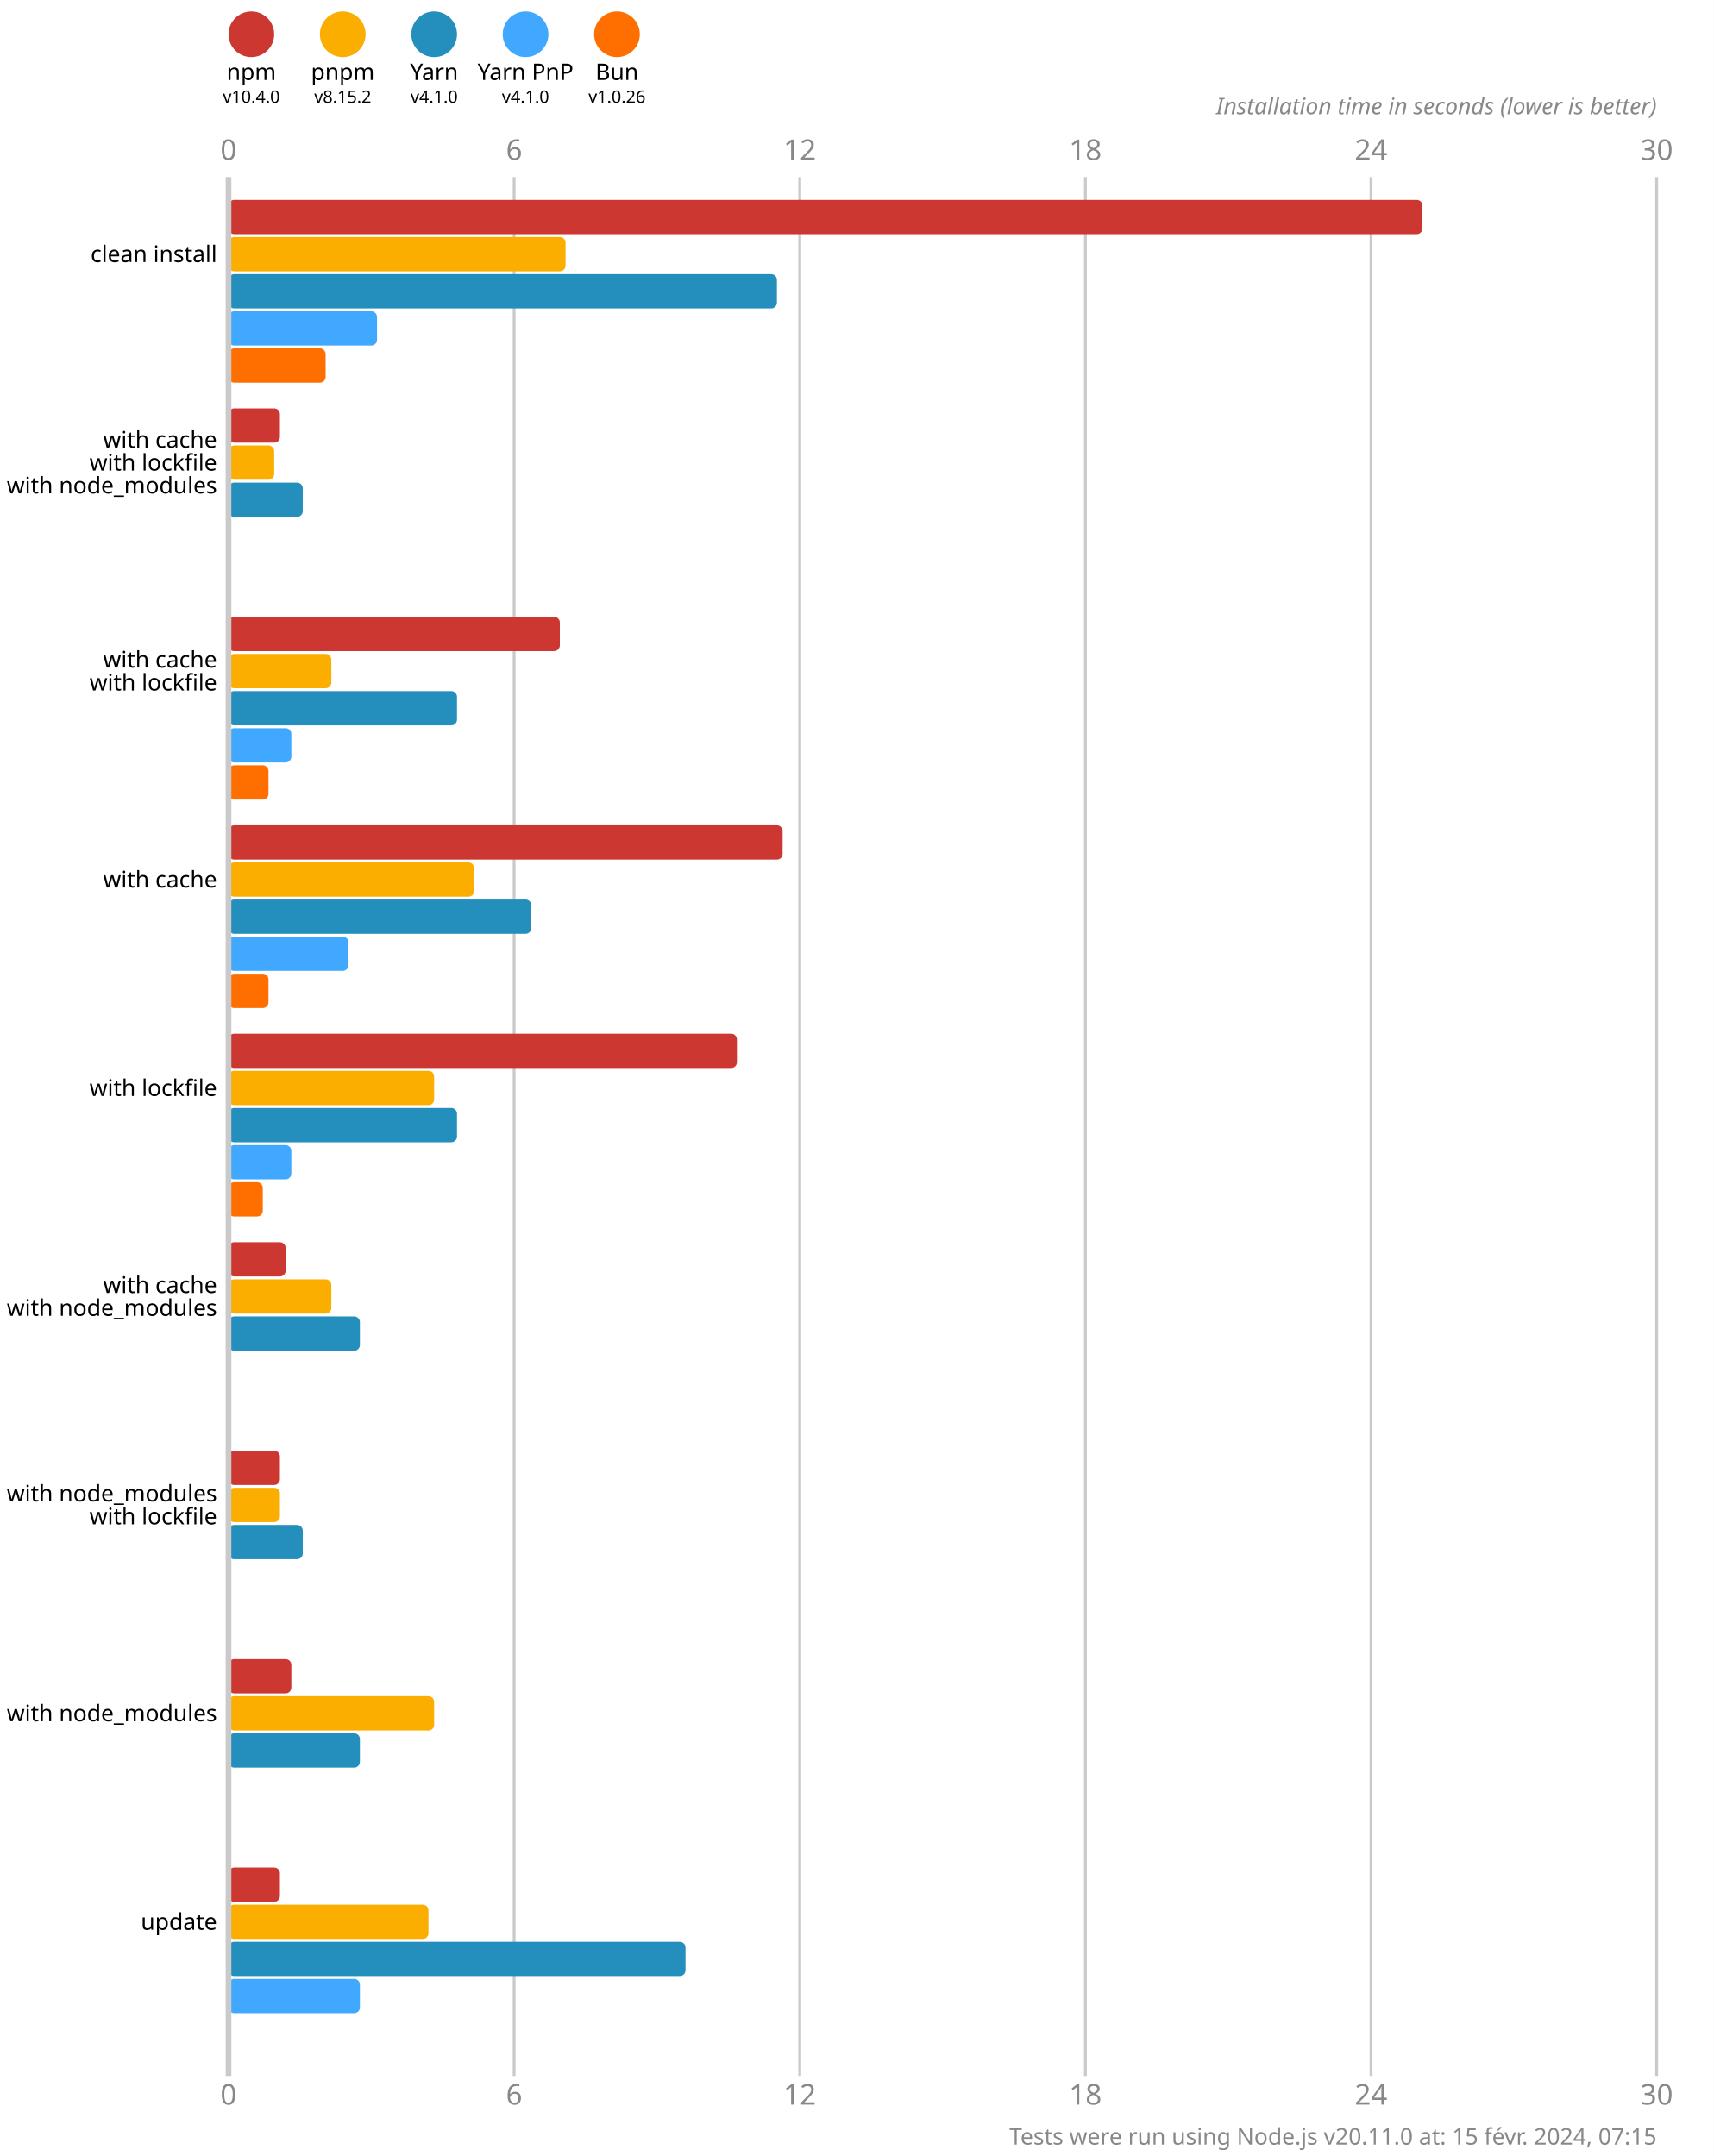
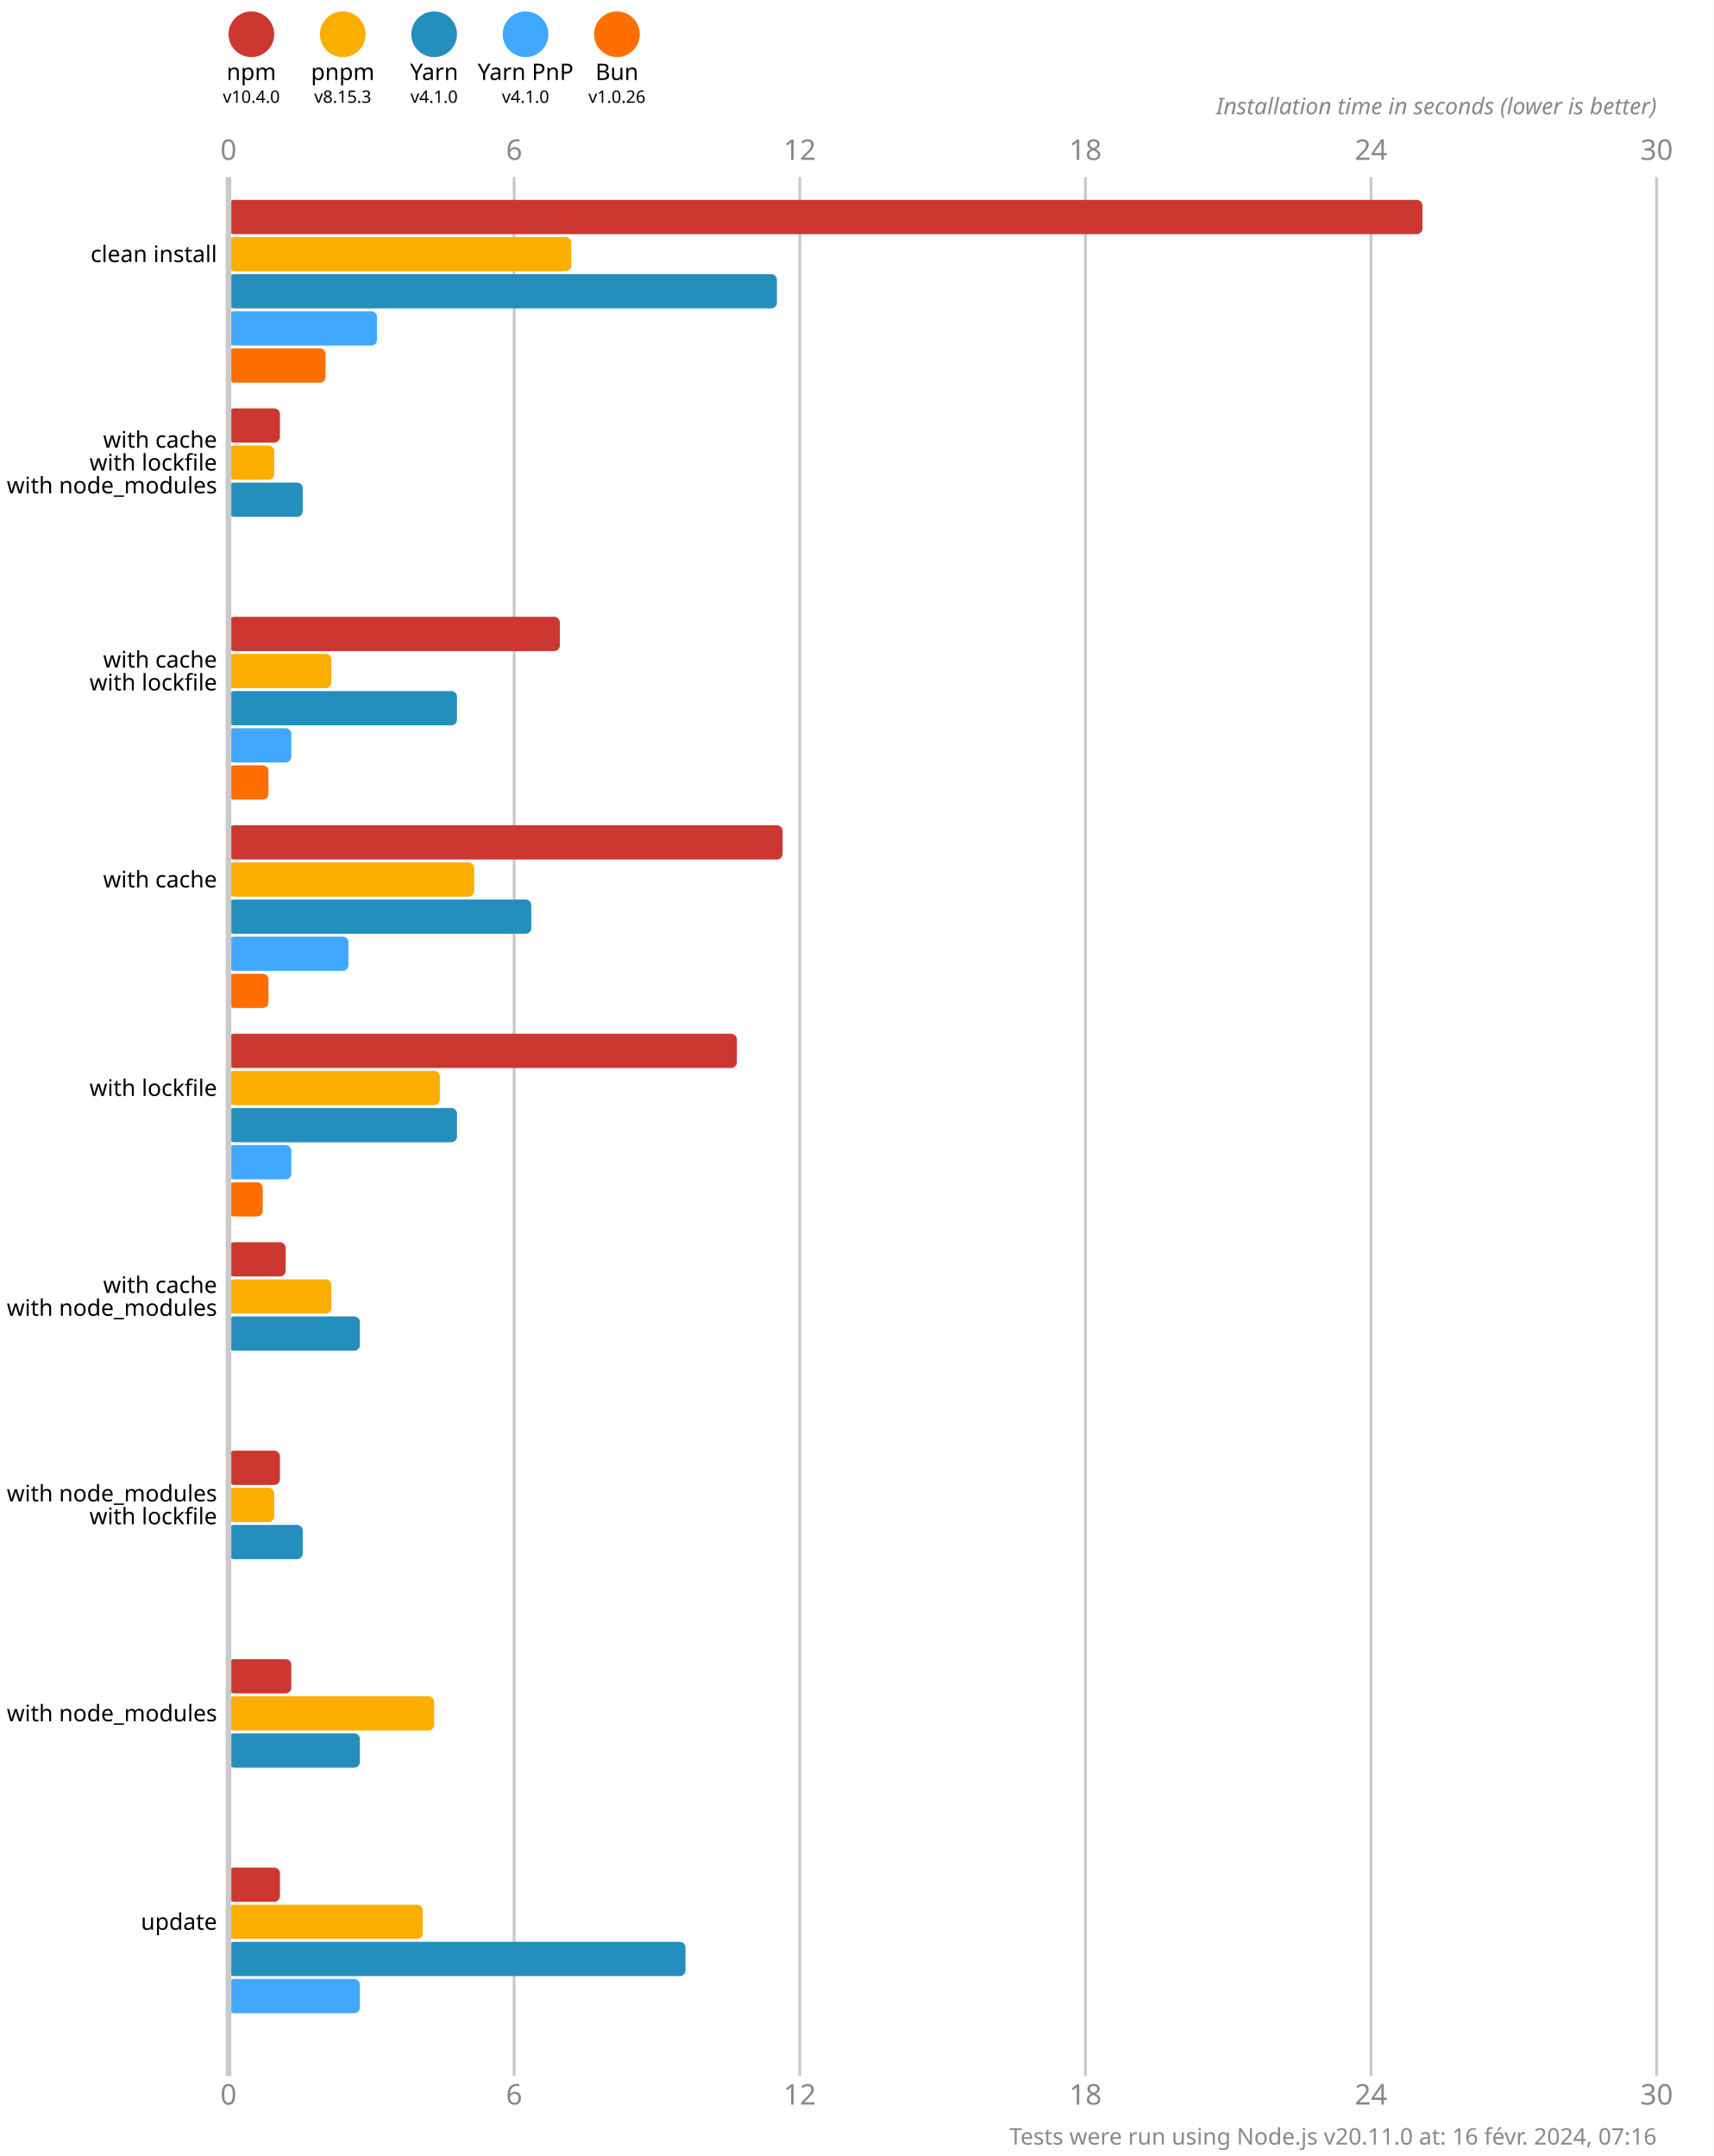
<svg xmlns="http://www.w3.org/2000/svg" version="1.1" viewBox="0 0 300 377.5">
  <style>
    .font { font-family: sans-serif; }
    .s3 { font-size: 3px; }
    .s4 { font-size: 4px; }
    .s5 { font-size: 5px; }
    .line { stroke: #cacaca; }
    .width { stroke-width: 0.5; }
    .text { fill: #888; }
  </style>
  <rect x="0" y="0" width="300" height="377.5" fill="#fff" />
  <circle cx="44" cy="6" r="4" fill="#cd3731" />
  <text x="44" y="14" class="font s4" text-anchor="middle">npm</text>
  <text x="44" y="18" class="font s3" text-anchor="middle">v10.4.0</text>
  <circle cx="60" cy="6" r="4" fill="#fbae00" />
  <text x="60" y="14" class="font s4" text-anchor="middle">pnpm</text>
-   <text x="60" y="18" class="font s3" text-anchor="middle">v8.15.2</text>
+   <text x="60" y="18" class="font s3" text-anchor="middle">v8.15.3</text>
  <circle cx="76" cy="6" r="4" fill="#248ebd" />
  <text x="76" y="14" class="font s4" text-anchor="middle">Yarn</text>
  <text x="76" y="18" class="font s3" text-anchor="middle">v4.1.0</text>
  <circle cx="92" cy="6" r="4" fill="#40a9ff" />
  <text x="92" y="14" class="font s4" text-anchor="middle">Yarn PnP</text>
  <text x="92" y="18" class="font s3" text-anchor="middle">v4.1.0</text>
  <circle cx="108" cy="6" r="4" fill="#ff6f00" />
  <text x="108" y="14" class="font s4" text-anchor="middle">Bun</text>
  <text x="108" y="18" class="font s3" text-anchor="middle">v1.0.26</text>
  <text x="40" y="28" class="font s5 text" text-anchor="middle">0</text>
  <text x="40" y="368.5" class="font s5 text" text-anchor="middle">0</text>
  <line x1="90" y1="31" x2="90" y2="363.5" class="line width" />
  <text x="90" y="28" class="font s5 text" text-anchor="middle">6</text>
  <text x="90" y="368.5" class="font s5 text" text-anchor="middle">6</text>
  <line x1="140" y1="31" x2="140" y2="363.5" class="line width" />
  <text x="140" y="28" class="font s5 text" text-anchor="middle">12</text>
  <text x="140" y="368.5" class="font s5 text" text-anchor="middle">12</text>
  <line x1="190" y1="31" x2="190" y2="363.5" class="line width" />
  <text x="190" y="28" class="font s5 text" text-anchor="middle">18</text>
  <text x="190" y="368.5" class="font s5 text" text-anchor="middle">18</text>
  <line x1="240" y1="31" x2="240" y2="363.5" class="line width" />
  <text x="240" y="28" class="font s5 text" text-anchor="middle">24</text>
  <text x="240" y="368.5" class="font s5 text" text-anchor="middle">24</text>
  <line x1="290" y1="31" x2="290" y2="363.5" class="line width" />
  <text x="290" y="28" class="font s5 text" text-anchor="middle">30</text>
  <text x="290" y="368.5" class="font s5 text" text-anchor="middle">30</text>
  <text x="290" y="20" class="font s4 text" font-style="italic" text-anchor="end">Installation time in seconds (lower is better)</text>
  <rect x="40" y="35" width="209" height="6" fill="#cd3731" rx="1" ry="1" />
-   <rect x="40" y="41.5" width="59" height="6" fill="#fbae00" rx="1" ry="1" />
+   <rect x="40" y="41.5" width="60" height="6" fill="#fbae00" rx="1" ry="1" />
  <rect x="40" y="48" width="96" height="6" fill="#248ebd" rx="1" ry="1" />
  <rect x="40" y="54.5" width="26" height="6" fill="#40a9ff" rx="1" ry="1" />
  <rect x="40" y="61" width="17" height="6" fill="#ff6f00" rx="1" ry="1" />
  <rect x="40" y="71.5" width="9" height="6" fill="#cd3731" rx="1" ry="1" />
  <rect x="40" y="78" width="8" height="6" fill="#fbae00" rx="1" ry="1" />
  <rect x="40" y="84.5" width="13" height="6" fill="#248ebd" rx="1" ry="1" />
  <rect x="40" y="91" width="0" height="6" fill="#40a9ff" rx="1" ry="1" />
  <rect x="40" y="97.5" width="0" height="6" fill="#ff6f00" rx="1" ry="1" />
  <rect x="40" y="108" width="58" height="6" fill="#cd3731" rx="1" ry="1" />
  <rect x="40" y="114.5" width="18" height="6" fill="#fbae00" rx="1" ry="1" />
  <rect x="40" y="121" width="40" height="6" fill="#248ebd" rx="1" ry="1" />
  <rect x="40" y="127.5" width="11" height="6" fill="#40a9ff" rx="1" ry="1" />
  <rect x="40" y="134" width="7" height="6" fill="#ff6f00" rx="1" ry="1" />
  <rect x="40" y="144.5" width="97" height="6" fill="#cd3731" rx="1" ry="1" />
  <rect x="40" y="151" width="43" height="6" fill="#fbae00" rx="1" ry="1" />
  <rect x="40" y="157.5" width="53" height="6" fill="#248ebd" rx="1" ry="1" />
  <rect x="40" y="164" width="21" height="6" fill="#40a9ff" rx="1" ry="1" />
  <rect x="40" y="170.5" width="7" height="6" fill="#ff6f00" rx="1" ry="1" />
  <rect x="40" y="181" width="89" height="6" fill="#cd3731" rx="1" ry="1" />
-   <rect x="40" y="187.5" width="36" height="6" fill="#fbae00" rx="1" ry="1" />
+   <rect x="40" y="187.5" width="37" height="6" fill="#fbae00" rx="1" ry="1" />
  <rect x="40" y="194" width="40" height="6" fill="#248ebd" rx="1" ry="1" />
  <rect x="40" y="200.5" width="11" height="6" fill="#40a9ff" rx="1" ry="1" />
  <rect x="40" y="207" width="6" height="6" fill="#ff6f00" rx="1" ry="1" />
  <rect x="40" y="217.5" width="10" height="6" fill="#cd3731" rx="1" ry="1" />
  <rect x="40" y="224" width="18" height="6" fill="#fbae00" rx="1" ry="1" />
  <rect x="40" y="230.5" width="23" height="6" fill="#248ebd" rx="1" ry="1" />
  <rect x="40" y="237" width="0" height="6" fill="#40a9ff" rx="1" ry="1" />
  <rect x="40" y="243.5" width="0" height="6" fill="#ff6f00" rx="1" ry="1" />
  <rect x="40" y="254" width="9" height="6" fill="#cd3731" rx="1" ry="1" />
-   <rect x="40" y="260.5" width="9" height="6" fill="#fbae00" rx="1" ry="1" />
+   <rect x="40" y="260.5" width="8" height="6" fill="#fbae00" rx="1" ry="1" />
  <rect x="40" y="267" width="13" height="6" fill="#248ebd" rx="1" ry="1" />
  <rect x="40" y="273.5" width="0" height="6" fill="#40a9ff" rx="1" ry="1" />
  <rect x="40" y="280" width="0" height="6" fill="#ff6f00" rx="1" ry="1" />
  <rect x="40" y="290.5" width="11" height="6" fill="#cd3731" rx="1" ry="1" />
  <rect x="40" y="297" width="36" height="6" fill="#fbae00" rx="1" ry="1" />
  <rect x="40" y="303.5" width="23" height="6" fill="#248ebd" rx="1" ry="1" />
  <rect x="40" y="310" width="0" height="6" fill="#40a9ff" rx="1" ry="1" />
  <rect x="40" y="316.5" width="0" height="6" fill="#ff6f00" rx="1" ry="1" />
  <rect x="40" y="327" width="9" height="6" fill="#cd3731" rx="1" ry="1" />
-   <rect x="40" y="333.5" width="35" height="6" fill="#fbae00" rx="1" ry="1" />
+   <rect x="40" y="333.5" width="34" height="6" fill="#fbae00" rx="1" ry="1" />
  <rect x="40" y="340" width="80" height="6" fill="#248ebd" rx="1" ry="1" />
  <rect x="40" y="346.5" width="23" height="6" fill="#40a9ff" rx="1" ry="1" />
  <rect x="40" y="353" width="0" height="6" fill="#ff6f00" rx="1" ry="1" />
  <line x1="40" y1="31" x2="40" y2="363.5" class="line" />
  <text x="38" y="44.5" class="font s4" dominant-baseline="middle" text-anchor="end">clean install</text>
  <text x="38" y="77" class="font s4" dominant-baseline="middle" text-anchor="end">with cache</text>
  <text x="38" y="81" class="font s4" dominant-baseline="middle" text-anchor="end">with lockfile</text>
  <text x="38" y="85" class="font s4" dominant-baseline="middle" text-anchor="end">with node_modules</text>
  <text x="38" y="115.5" class="font s4" dominant-baseline="middle" text-anchor="end">with cache</text>
  <text x="38" y="119.5" class="font s4" dominant-baseline="middle" text-anchor="end">with lockfile</text>
  <text x="38" y="154" class="font s4" dominant-baseline="middle" text-anchor="end">with cache</text>
  <text x="38" y="190.5" class="font s4" dominant-baseline="middle" text-anchor="end">with lockfile</text>
  <text x="38" y="225" class="font s4" dominant-baseline="middle" text-anchor="end">with cache</text>
  <text x="38" y="229" class="font s4" dominant-baseline="middle" text-anchor="end">with node_modules</text>
  <text x="38" y="261.5" class="font s4" dominant-baseline="middle" text-anchor="end">with node_modules</text>
  <text x="38" y="265.5" class="font s4" dominant-baseline="middle" text-anchor="end">with lockfile</text>
  <text x="38" y="300" class="font s4" dominant-baseline="middle" text-anchor="end">with node_modules</text>
  <text x="38" y="336.5" class="font s4" dominant-baseline="middle" text-anchor="end">update</text>
-   <text x="290" y="375.5" class="font s4 text" text-anchor="end">Tests were run using Node.js v20.11.0 at: 15 févr. 2024, 07:15</text>
+   <text x="290" y="375.5" class="font s4 text" text-anchor="end">Tests were run using Node.js v20.11.0 at: 16 févr. 2024, 07:16</text>
</svg>
